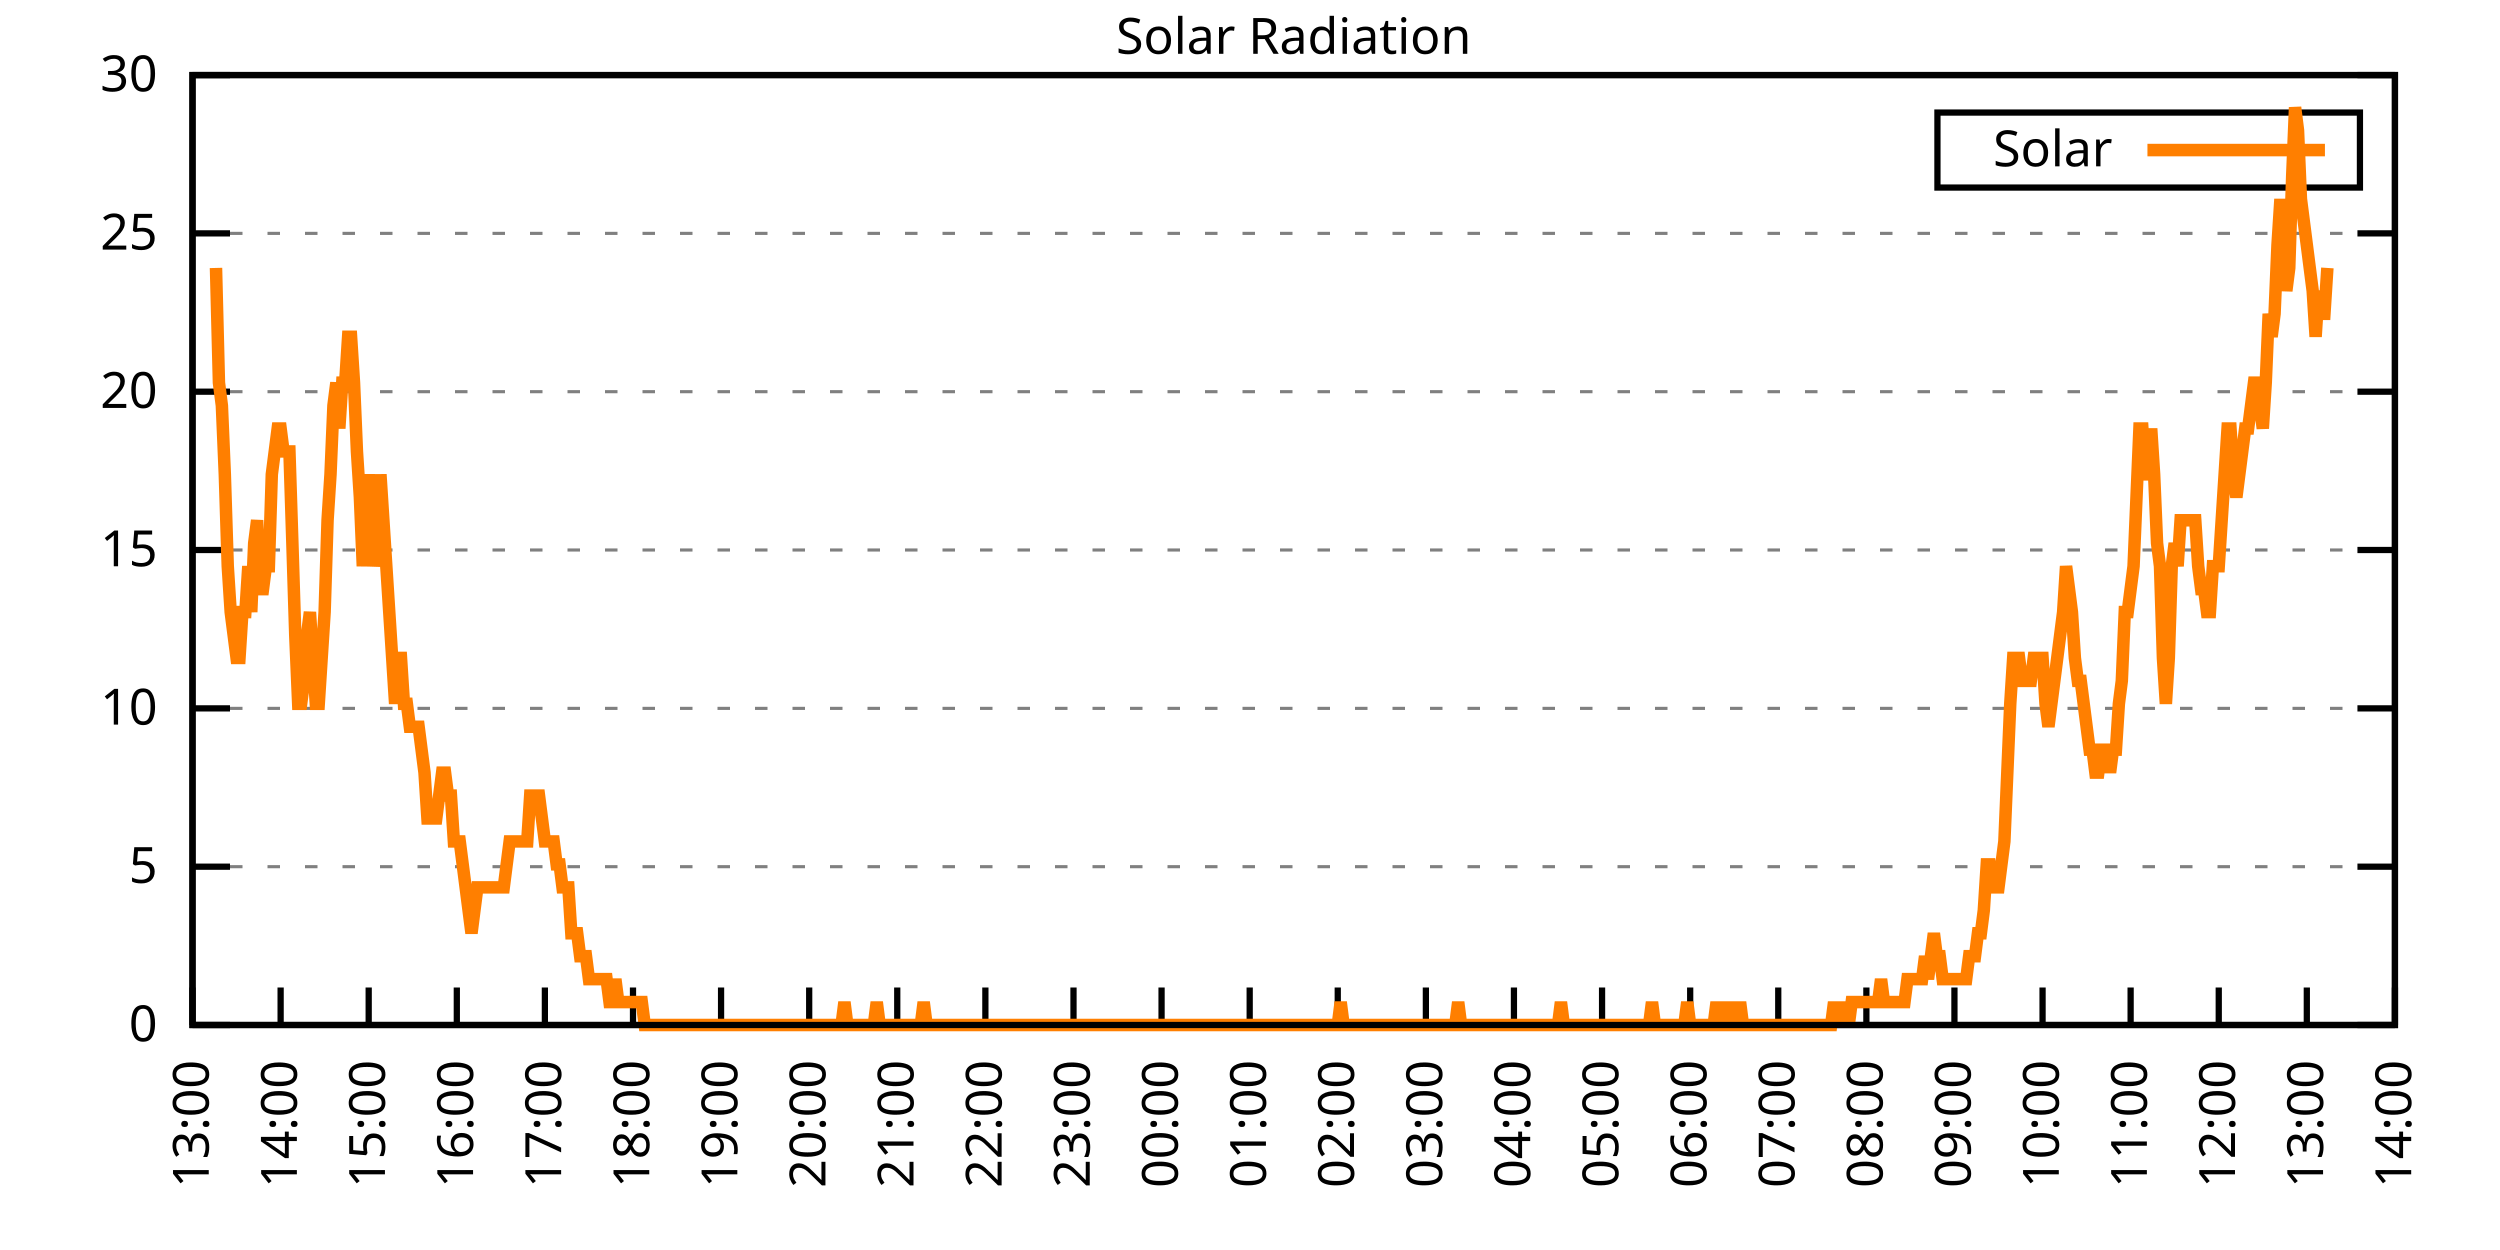
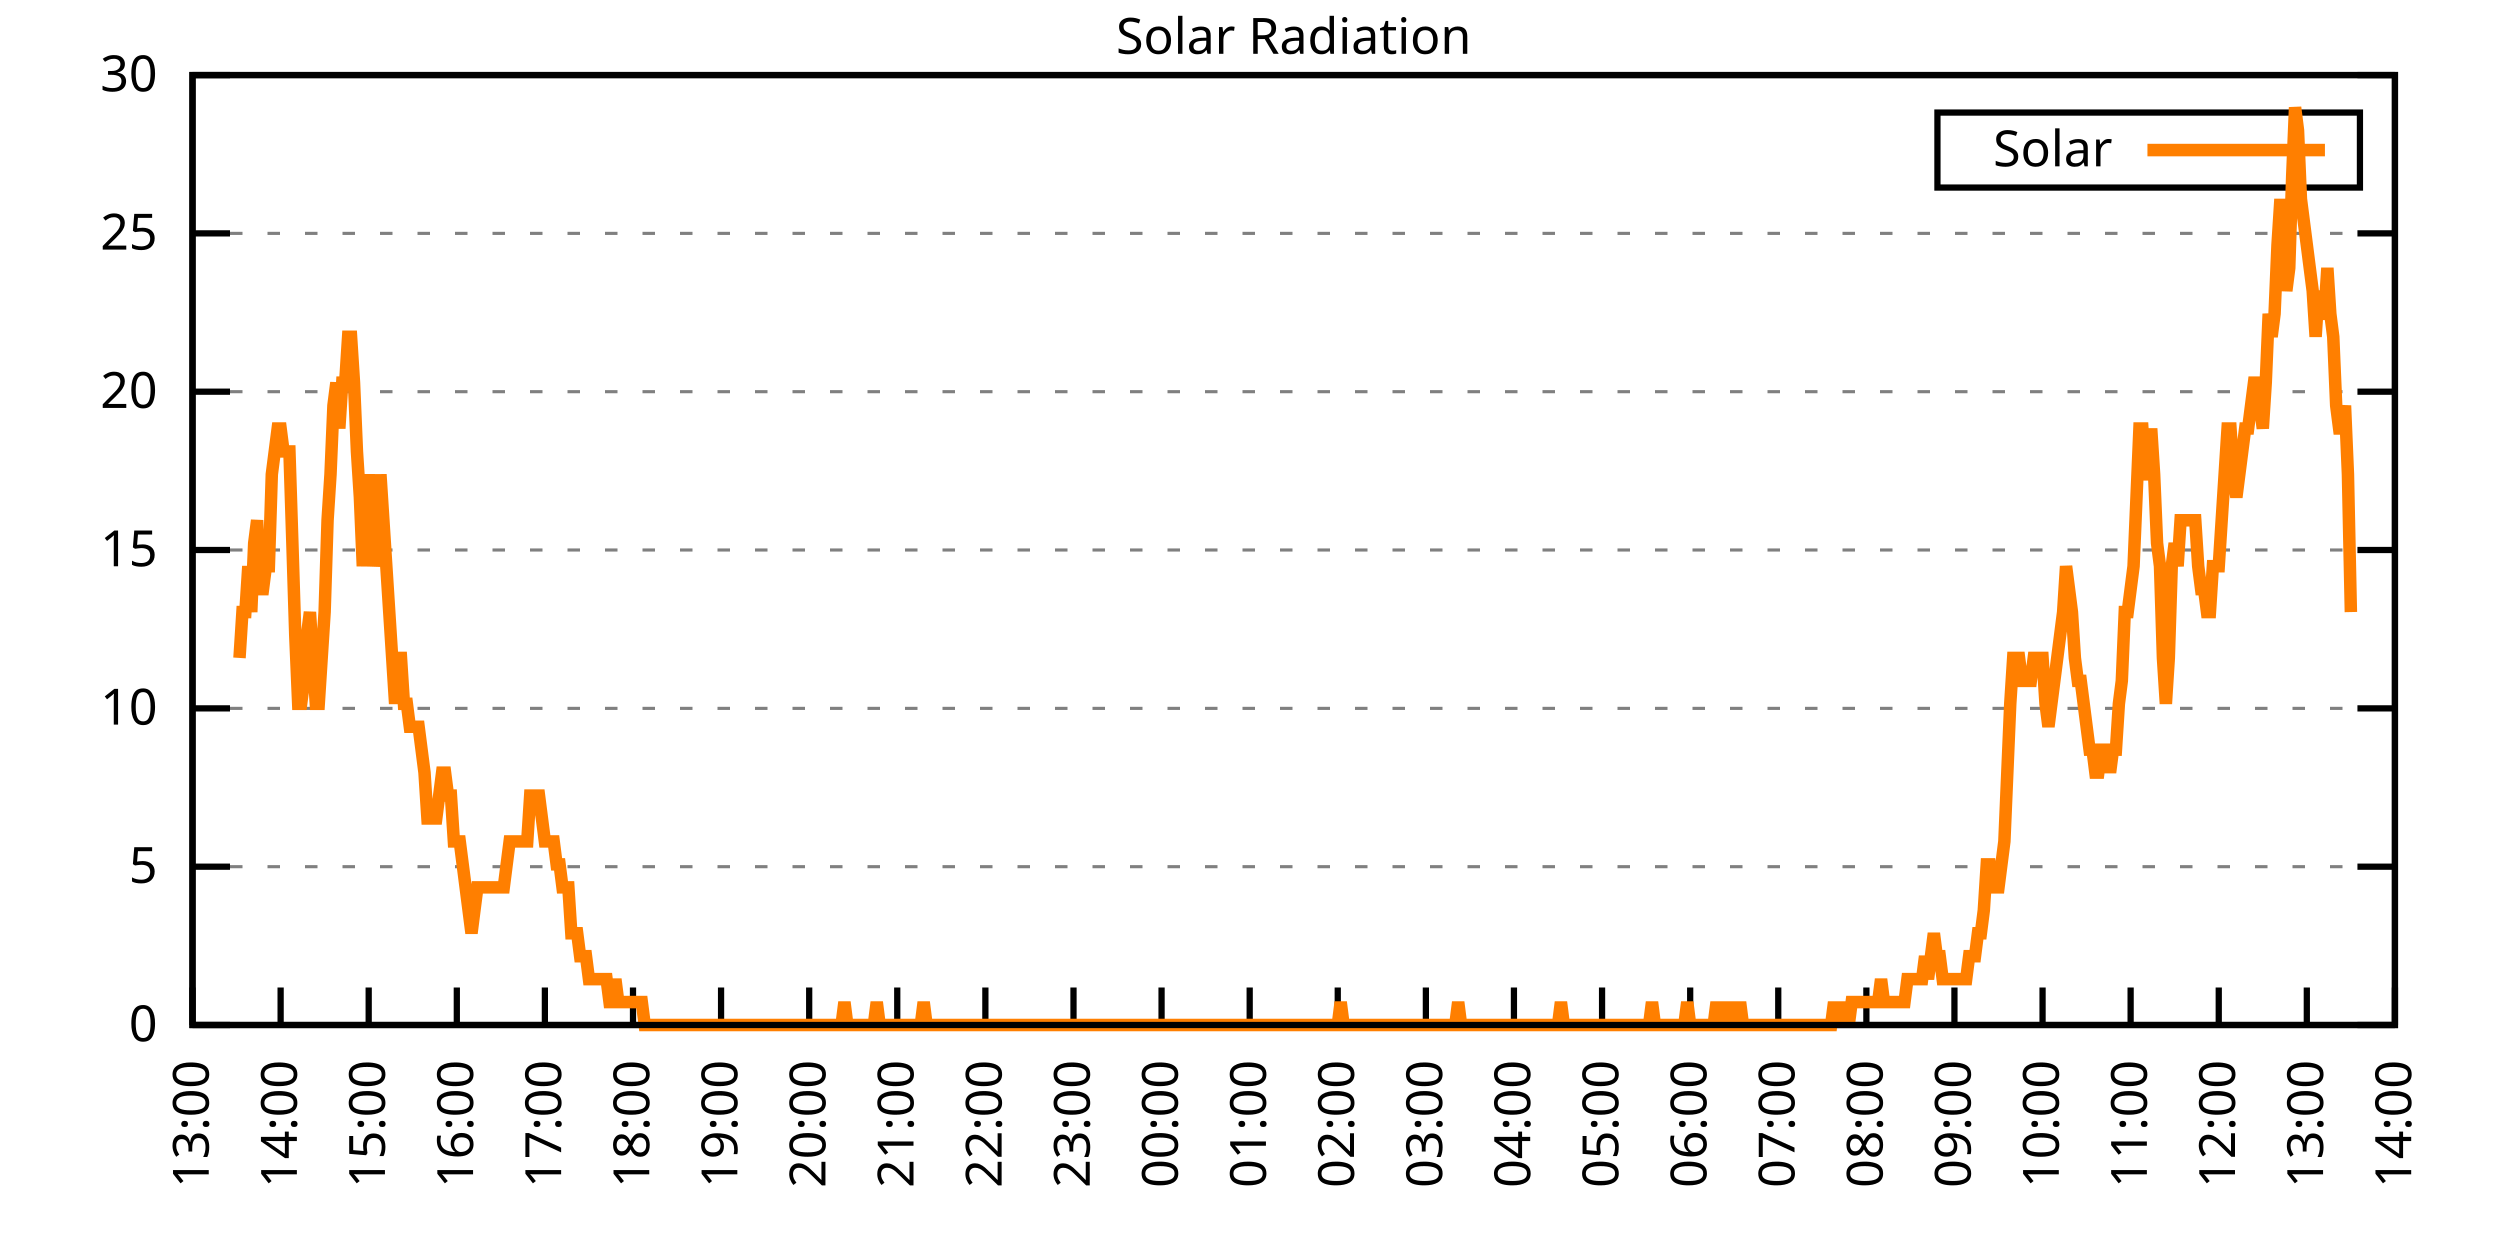
<svg xmlns="http://www.w3.org/2000/svg" xmlns:xlink="http://www.w3.org/1999/xlink" width="400" height="200" viewBox="0 0 400 200">
  <g id="gnuplot_canvas">
    <rect x="0" y="0" width="400" height="200" fill="none" />
    <defs>
      <circle id="gpDot" r="0.5" stroke-width="0.5" stroke="currentColor" />
      <path id="gpPt0" stroke-width="0.333" stroke="currentColor" d="M-1,0 h2 M0,-1 v2" />
      <path id="gpPt1" stroke-width="0.333" stroke="currentColor" d="M-1,-1 L1,1 M1,-1 L-1,1" />
      <path id="gpPt2" stroke-width="0.333" stroke="currentColor" d="M-1,0 L1,0 M0,-1 L0,1 M-1,-1 L1,1 M-1,1 L1,-1" />
      <rect id="gpPt3" stroke-width="0.333" stroke="currentColor" x="-1" y="-1" width="2" height="2" />
      <rect id="gpPt4" stroke-width="0.333" stroke="currentColor" fill="currentColor" x="-1" y="-1" width="2" height="2" />
      <circle id="gpPt5" stroke-width="0.333" stroke="currentColor" cx="0" cy="0" r="1" />
      <use xlink:href="#gpPt5" id="gpPt6" fill="currentColor" stroke="none" />
      <path id="gpPt7" stroke-width="0.333" stroke="currentColor" d="M0,-1.33 L-1.33,0.67 L1.33,0.67 z" />
      <use xlink:href="#gpPt7" id="gpPt8" fill="currentColor" stroke="none" />
      <use xlink:href="#gpPt7" id="gpPt9" stroke="currentColor" transform="rotate(180)" />
      <use xlink:href="#gpPt9" id="gpPt10" fill="currentColor" stroke="none" />
      <use xlink:href="#gpPt3" id="gpPt11" stroke="currentColor" transform="rotate(45)" />
      <use xlink:href="#gpPt11" id="gpPt12" fill="currentColor" stroke="none" />
      <path id="gpPt13" stroke-width="0.333" stroke="currentColor" d="M0,1.330 L1.265,0.411 L0.782,-1.067 L-0.782,-1.076 L-1.265,0.411 z" />
      <use xlink:href="#gpPt13" id="gpPt14" fill="currentColor" stroke="none" />
      <filter id="textbox" filterUnits="objectBoundingBox" x="0" y="0" height="1" width="1">
        <feFlood flood-color="white" flood-opacity="1" result="bgnd" />
        <feComposite in="SourceGraphic" in2="bgnd" operator="atop" />
      </filter>
      <filter id="greybox" filterUnits="objectBoundingBox" x="0" y="0" height="1" width="1">
        <feFlood flood-color="lightgrey" flood-opacity="1" result="grey" />
        <feComposite in="SourceGraphic" in2="grey" operator="atop" />
      </filter>
    </defs>
    <g fill="none" color="white" stroke="currentColor" stroke-width="1.00" stroke-linecap="butt" stroke-linejoin="miter">
</g>
    <g fill="none" color="black" stroke="currentColor" stroke-width="1.00" stroke-linecap="butt" stroke-linejoin="miter">
      <g stroke="none" shape-rendering="crispEdges">
        <polygon fill="rgb(255, 255, 255)" points="30.80,164.00 383.18,164.00 383.18,12.02 30.80,12.02 " />
      </g>
    </g>
    <g fill="none" color="black" stroke="currentColor" stroke-width="1.00" stroke-linecap="butt" stroke-linejoin="miter">
</g>
    <g fill="none" color="black" stroke="black" stroke-width="0.50" stroke-linecap="butt" stroke-linejoin="miter">
</g>
    <g fill="none" color="gray" stroke="currentColor" stroke-width="0.50" stroke-linecap="butt" stroke-linejoin="miter">
      <path stroke="gray" stroke-dasharray="2,4" class="gridline" d="M30.80,164.00 L383.19,164.00  " />
    </g>
    <g fill="none" color="gray" stroke="gray" stroke-width="1.00" stroke-linecap="butt" stroke-linejoin="miter">
</g>
    <g fill="none" color="black" stroke="currentColor" stroke-width="1.00" stroke-linecap="butt" stroke-linejoin="miter">
      <path stroke="black" d="M30.80,164.00 L36.80,164.00 M383.19,164.00 L377.19,164.00  " />
      <g transform="translate(25.20,166.60)" stroke="none" fill="black" font-family="Sans" font-size="8.00" text-anchor="end">
        <text>
          <tspan font-family="Sans"> 0</tspan>
        </text>
      </g>
    </g>
    <g fill="none" color="black" stroke="currentColor" stroke-width="1.00" stroke-linecap="butt" stroke-linejoin="miter">
</g>
    <g fill="none" color="black" stroke="black" stroke-width="0.50" stroke-linecap="butt" stroke-linejoin="miter">
</g>
    <g fill="none" color="gray" stroke="currentColor" stroke-width="0.50" stroke-linecap="butt" stroke-linejoin="miter">
      <path stroke="gray" stroke-dasharray="2,4" class="gridline" d="M30.80,138.67 L383.19,138.67  " />
    </g>
    <g fill="none" color="gray" stroke="gray" stroke-width="1.00" stroke-linecap="butt" stroke-linejoin="miter">
</g>
    <g fill="none" color="black" stroke="currentColor" stroke-width="1.00" stroke-linecap="butt" stroke-linejoin="miter">
      <path stroke="black" d="M30.80,138.67 L36.80,138.67 M383.19,138.67 L377.19,138.67  " />
      <g transform="translate(25.20,141.27)" stroke="none" fill="black" font-family="Sans" font-size="8.00" text-anchor="end">
        <text>
          <tspan font-family="Sans"> 5</tspan>
        </text>
      </g>
    </g>
    <g fill="none" color="black" stroke="currentColor" stroke-width="1.00" stroke-linecap="butt" stroke-linejoin="miter">
</g>
    <g fill="none" color="black" stroke="black" stroke-width="0.50" stroke-linecap="butt" stroke-linejoin="miter">
</g>
    <g fill="none" color="gray" stroke="currentColor" stroke-width="0.50" stroke-linecap="butt" stroke-linejoin="miter">
      <path stroke="gray" stroke-dasharray="2,4" class="gridline" d="M30.80,113.34 L383.19,113.34  " />
    </g>
    <g fill="none" color="gray" stroke="gray" stroke-width="1.00" stroke-linecap="butt" stroke-linejoin="miter">
</g>
    <g fill="none" color="black" stroke="currentColor" stroke-width="1.00" stroke-linecap="butt" stroke-linejoin="miter">
      <path stroke="black" d="M30.80,113.34 L36.80,113.34 M383.19,113.34 L377.19,113.34  " />
      <g transform="translate(25.20,115.94)" stroke="none" fill="black" font-family="Sans" font-size="8.00" text-anchor="end">
        <text>
          <tspan font-family="Sans"> 10</tspan>
        </text>
      </g>
    </g>
    <g fill="none" color="black" stroke="currentColor" stroke-width="1.00" stroke-linecap="butt" stroke-linejoin="miter">
</g>
    <g fill="none" color="black" stroke="black" stroke-width="0.50" stroke-linecap="butt" stroke-linejoin="miter">
</g>
    <g fill="none" color="gray" stroke="currentColor" stroke-width="0.50" stroke-linecap="butt" stroke-linejoin="miter">
      <path stroke="gray" stroke-dasharray="2,4" class="gridline" d="M30.80,88.00 L383.19,88.00  " />
    </g>
    <g fill="none" color="gray" stroke="gray" stroke-width="1.00" stroke-linecap="butt" stroke-linejoin="miter">
</g>
    <g fill="none" color="black" stroke="currentColor" stroke-width="1.00" stroke-linecap="butt" stroke-linejoin="miter">
      <path stroke="black" d="M30.80,88.00 L36.80,88.00 M383.19,88.00 L377.19,88.00  " />
      <g transform="translate(25.20,90.60)" stroke="none" fill="black" font-family="Sans" font-size="8.00" text-anchor="end">
        <text>
          <tspan font-family="Sans"> 15</tspan>
        </text>
      </g>
    </g>
    <g fill="none" color="black" stroke="currentColor" stroke-width="1.00" stroke-linecap="butt" stroke-linejoin="miter">
</g>
    <g fill="none" color="black" stroke="black" stroke-width="0.50" stroke-linecap="butt" stroke-linejoin="miter">
</g>
    <g fill="none" color="gray" stroke="currentColor" stroke-width="0.50" stroke-linecap="butt" stroke-linejoin="miter">
      <path stroke="gray" stroke-dasharray="2,4" class="gridline" d="M30.80,62.67 L383.19,62.67  " />
    </g>
    <g fill="none" color="gray" stroke="gray" stroke-width="1.00" stroke-linecap="butt" stroke-linejoin="miter">
</g>
    <g fill="none" color="black" stroke="currentColor" stroke-width="1.00" stroke-linecap="butt" stroke-linejoin="miter">
      <path stroke="black" d="M30.80,62.67 L36.80,62.67 M383.19,62.67 L377.19,62.67  " />
      <g transform="translate(25.20,65.27)" stroke="none" fill="black" font-family="Sans" font-size="8.00" text-anchor="end">
        <text>
          <tspan font-family="Sans"> 20</tspan>
        </text>
      </g>
    </g>
    <g fill="none" color="black" stroke="currentColor" stroke-width="1.00" stroke-linecap="butt" stroke-linejoin="miter">
</g>
    <g fill="none" color="black" stroke="black" stroke-width="0.50" stroke-linecap="butt" stroke-linejoin="miter">
</g>
    <g fill="none" color="gray" stroke="currentColor" stroke-width="0.50" stroke-linecap="butt" stroke-linejoin="miter">
      <path stroke="gray" stroke-dasharray="2,4" class="gridline" d="M30.80,37.34 L383.19,37.34  " />
    </g>
    <g fill="none" color="gray" stroke="gray" stroke-width="1.00" stroke-linecap="butt" stroke-linejoin="miter">
</g>
    <g fill="none" color="black" stroke="currentColor" stroke-width="1.00" stroke-linecap="butt" stroke-linejoin="miter">
      <path stroke="black" d="M30.80,37.34 L36.80,37.34 M383.19,37.34 L377.19,37.34  " />
      <g transform="translate(25.20,39.94)" stroke="none" fill="black" font-family="Sans" font-size="8.00" text-anchor="end">
        <text>
          <tspan font-family="Sans"> 25</tspan>
        </text>
      </g>
    </g>
    <g fill="none" color="black" stroke="currentColor" stroke-width="1.00" stroke-linecap="butt" stroke-linejoin="miter">
</g>
    <g fill="none" color="black" stroke="black" stroke-width="0.50" stroke-linecap="butt" stroke-linejoin="miter">
</g>
    <g fill="none" color="gray" stroke="currentColor" stroke-width="0.50" stroke-linecap="butt" stroke-linejoin="miter">
      <path stroke="gray" stroke-dasharray="2,4" class="gridline" d="M30.80,12.01 L383.19,12.01  " />
    </g>
    <g fill="none" color="gray" stroke="gray" stroke-width="1.00" stroke-linecap="butt" stroke-linejoin="miter">
</g>
    <g fill="none" color="black" stroke="currentColor" stroke-width="1.00" stroke-linecap="butt" stroke-linejoin="miter">
      <path stroke="black" d="M30.80,12.01 L36.80,12.01 M383.19,12.01 L377.19,12.01  " />
      <g transform="translate(25.20,14.61)" stroke="none" fill="black" font-family="Sans" font-size="8.00" text-anchor="end">
        <text>
          <tspan font-family="Sans"> 30</tspan>
        </text>
      </g>
    </g>
    <g fill="none" color="black" stroke="currentColor" stroke-width="1.00" stroke-linecap="butt" stroke-linejoin="miter">
      <path stroke="black" d="M30.80,164.00 L30.80,158.00  " />
      <g transform="translate(33.40,169.60) rotate(270.00)" stroke="none" fill="black" font-family="Sans" font-size="8.00" text-anchor="end">
        <text>
          <tspan font-family="Sans">13:00</tspan>
        </text>
      </g>
    </g>
    <g fill="none" color="black" stroke="currentColor" stroke-width="1.00" stroke-linecap="butt" stroke-linejoin="miter">
      <path stroke="black" d="M44.90,164.00 L44.90,158.00  " />
      <g transform="translate(47.50,169.60) rotate(270.00)" stroke="none" fill="black" font-family="Sans" font-size="8.00" text-anchor="end">
        <text>
          <tspan font-family="Sans">14:00</tspan>
        </text>
      </g>
    </g>
    <g fill="none" color="black" stroke="currentColor" stroke-width="1.00" stroke-linecap="butt" stroke-linejoin="miter">
      <path stroke="black" d="M58.99,164.00 L58.99,158.00  " />
      <g transform="translate(61.59,169.60) rotate(270.00)" stroke="none" fill="black" font-family="Sans" font-size="8.00" text-anchor="end">
        <text>
          <tspan font-family="Sans">15:00</tspan>
        </text>
      </g>
    </g>
    <g fill="none" color="black" stroke="currentColor" stroke-width="1.00" stroke-linecap="butt" stroke-linejoin="miter">
      <path stroke="black" d="M73.09,164.00 L73.09,158.00  " />
      <g transform="translate(75.69,169.60) rotate(270.00)" stroke="none" fill="black" font-family="Sans" font-size="8.00" text-anchor="end">
        <text>
          <tspan font-family="Sans">16:00</tspan>
        </text>
      </g>
    </g>
    <g fill="none" color="black" stroke="currentColor" stroke-width="1.00" stroke-linecap="butt" stroke-linejoin="miter">
      <path stroke="black" d="M87.18,164.00 L87.18,158.00  " />
      <g transform="translate(89.78,169.60) rotate(270.00)" stroke="none" fill="black" font-family="Sans" font-size="8.00" text-anchor="end">
        <text>
          <tspan font-family="Sans">17:00</tspan>
        </text>
      </g>
    </g>
    <g fill="none" color="black" stroke="currentColor" stroke-width="1.00" stroke-linecap="butt" stroke-linejoin="miter">
      <path stroke="black" d="M101.28,164.00 L101.28,158.00  " />
      <g transform="translate(103.88,169.60) rotate(270.00)" stroke="none" fill="black" font-family="Sans" font-size="8.00" text-anchor="end">
        <text>
          <tspan font-family="Sans">18:00</tspan>
        </text>
      </g>
    </g>
    <g fill="none" color="black" stroke="currentColor" stroke-width="1.00" stroke-linecap="butt" stroke-linejoin="miter">
      <path stroke="black" d="M115.37,164.00 L115.37,158.00  " />
      <g transform="translate(117.97,169.60) rotate(270.00)" stroke="none" fill="black" font-family="Sans" font-size="8.00" text-anchor="end">
        <text>
          <tspan font-family="Sans">19:00</tspan>
        </text>
      </g>
    </g>
    <g fill="none" color="black" stroke="currentColor" stroke-width="1.00" stroke-linecap="butt" stroke-linejoin="miter">
      <path stroke="black" d="M129.47,164.00 L129.47,158.00  " />
      <g transform="translate(132.07,169.60) rotate(270.00)" stroke="none" fill="black" font-family="Sans" font-size="8.00" text-anchor="end">
        <text>
          <tspan font-family="Sans">20:00</tspan>
        </text>
      </g>
    </g>
    <g fill="none" color="black" stroke="currentColor" stroke-width="1.00" stroke-linecap="butt" stroke-linejoin="miter">
      <path stroke="black" d="M143.56,164.00 L143.56,158.00  " />
      <g transform="translate(146.16,169.60) rotate(270.00)" stroke="none" fill="black" font-family="Sans" font-size="8.00" text-anchor="end">
        <text>
          <tspan font-family="Sans">21:00</tspan>
        </text>
      </g>
    </g>
    <g fill="none" color="black" stroke="currentColor" stroke-width="1.00" stroke-linecap="butt" stroke-linejoin="miter">
      <path stroke="black" d="M157.66,164.00 L157.66,158.00  " />
      <g transform="translate(160.26,169.60) rotate(270.00)" stroke="none" fill="black" font-family="Sans" font-size="8.00" text-anchor="end">
        <text>
          <tspan font-family="Sans">22:00</tspan>
        </text>
      </g>
    </g>
    <g fill="none" color="black" stroke="currentColor" stroke-width="1.00" stroke-linecap="butt" stroke-linejoin="miter">
      <path stroke="black" d="M171.76,164.00 L171.76,158.00  " />
      <g transform="translate(174.36,169.60) rotate(270.00)" stroke="none" fill="black" font-family="Sans" font-size="8.00" text-anchor="end">
        <text>
          <tspan font-family="Sans">23:00</tspan>
        </text>
      </g>
    </g>
    <g fill="none" color="black" stroke="currentColor" stroke-width="1.00" stroke-linecap="butt" stroke-linejoin="miter">
      <path stroke="black" d="M185.85,164.00 L185.85,158.00  " />
      <g transform="translate(188.45,169.60) rotate(270.00)" stroke="none" fill="black" font-family="Sans" font-size="8.00" text-anchor="end">
        <text>
          <tspan font-family="Sans">00:00</tspan>
        </text>
      </g>
    </g>
    <g fill="none" color="black" stroke="currentColor" stroke-width="1.00" stroke-linecap="butt" stroke-linejoin="miter">
      <path stroke="black" d="M199.95,164.00 L199.95,158.00  " />
      <g transform="translate(202.55,169.60) rotate(270.00)" stroke="none" fill="black" font-family="Sans" font-size="8.00" text-anchor="end">
        <text>
          <tspan font-family="Sans">01:00</tspan>
        </text>
      </g>
    </g>
    <g fill="none" color="black" stroke="currentColor" stroke-width="1.00" stroke-linecap="butt" stroke-linejoin="miter">
      <path stroke="black" d="M214.04,164.00 L214.04,158.00  " />
      <g transform="translate(216.64,169.60) rotate(270.00)" stroke="none" fill="black" font-family="Sans" font-size="8.00" text-anchor="end">
        <text>
          <tspan font-family="Sans">02:00</tspan>
        </text>
      </g>
    </g>
    <g fill="none" color="black" stroke="currentColor" stroke-width="1.00" stroke-linecap="butt" stroke-linejoin="miter">
      <path stroke="black" d="M228.14,164.00 L228.14,158.00  " />
      <g transform="translate(230.74,169.60) rotate(270.00)" stroke="none" fill="black" font-family="Sans" font-size="8.00" text-anchor="end">
        <text>
          <tspan font-family="Sans">03:00</tspan>
        </text>
      </g>
    </g>
    <g fill="none" color="black" stroke="currentColor" stroke-width="1.00" stroke-linecap="butt" stroke-linejoin="miter">
      <path stroke="black" d="M242.23,164.00 L242.23,158.00  " />
      <g transform="translate(244.83,169.60) rotate(270.00)" stroke="none" fill="black" font-family="Sans" font-size="8.00" text-anchor="end">
        <text>
          <tspan font-family="Sans">04:00</tspan>
        </text>
      </g>
    </g>
    <g fill="none" color="black" stroke="currentColor" stroke-width="1.00" stroke-linecap="butt" stroke-linejoin="miter">
      <path stroke="black" d="M256.33,164.00 L256.33,158.00  " />
      <g transform="translate(258.93,169.60) rotate(270.00)" stroke="none" fill="black" font-family="Sans" font-size="8.00" text-anchor="end">
        <text>
          <tspan font-family="Sans">05:00</tspan>
        </text>
      </g>
    </g>
    <g fill="none" color="black" stroke="currentColor" stroke-width="1.00" stroke-linecap="butt" stroke-linejoin="miter">
      <path stroke="black" d="M270.43,164.00 L270.43,158.00  " />
      <g transform="translate(273.03,169.60) rotate(270.00)" stroke="none" fill="black" font-family="Sans" font-size="8.00" text-anchor="end">
        <text>
          <tspan font-family="Sans">06:00</tspan>
        </text>
      </g>
    </g>
    <g fill="none" color="black" stroke="currentColor" stroke-width="1.00" stroke-linecap="butt" stroke-linejoin="miter">
      <path stroke="black" d="M284.52,164.00 L284.52,158.00  " />
      <g transform="translate(287.12,169.60) rotate(270.00)" stroke="none" fill="black" font-family="Sans" font-size="8.00" text-anchor="end">
        <text>
          <tspan font-family="Sans">07:00</tspan>
        </text>
      </g>
    </g>
    <g fill="none" color="black" stroke="currentColor" stroke-width="1.00" stroke-linecap="butt" stroke-linejoin="miter">
      <path stroke="black" d="M298.62,164.00 L298.62,158.00  " />
      <g transform="translate(301.22,169.60) rotate(270.00)" stroke="none" fill="black" font-family="Sans" font-size="8.00" text-anchor="end">
        <text>
          <tspan font-family="Sans">08:00</tspan>
        </text>
      </g>
    </g>
    <g fill="none" color="black" stroke="currentColor" stroke-width="1.00" stroke-linecap="butt" stroke-linejoin="miter">
      <path stroke="black" d="M312.71,164.00 L312.71,158.00  " />
      <g transform="translate(315.31,169.60) rotate(270.00)" stroke="none" fill="black" font-family="Sans" font-size="8.00" text-anchor="end">
        <text>
          <tspan font-family="Sans">09:00</tspan>
        </text>
      </g>
    </g>
    <g fill="none" color="black" stroke="currentColor" stroke-width="1.00" stroke-linecap="butt" stroke-linejoin="miter">
      <path stroke="black" d="M326.81,164.00 L326.81,158.00  " />
      <g transform="translate(329.41,169.60) rotate(270.00)" stroke="none" fill="black" font-family="Sans" font-size="8.00" text-anchor="end">
        <text>
          <tspan font-family="Sans">10:00</tspan>
        </text>
      </g>
    </g>
    <g fill="none" color="black" stroke="currentColor" stroke-width="1.00" stroke-linecap="butt" stroke-linejoin="miter">
      <path stroke="black" d="M340.90,164.00 L340.90,158.00  " />
      <g transform="translate(343.50,169.60) rotate(270.00)" stroke="none" fill="black" font-family="Sans" font-size="8.00" text-anchor="end">
        <text>
          <tspan font-family="Sans">11:00</tspan>
        </text>
      </g>
    </g>
    <g fill="none" color="black" stroke="currentColor" stroke-width="1.00" stroke-linecap="butt" stroke-linejoin="miter">
      <path stroke="black" d="M355.00,164.00 L355.00,158.00  " />
      <g transform="translate(357.60,169.60) rotate(270.00)" stroke="none" fill="black" font-family="Sans" font-size="8.00" text-anchor="end">
        <text>
          <tspan font-family="Sans">12:00</tspan>
        </text>
      </g>
    </g>
    <g fill="none" color="black" stroke="currentColor" stroke-width="1.00" stroke-linecap="butt" stroke-linejoin="miter">
      <path stroke="black" d="M369.09,164.00 L369.09,158.00  " />
      <g transform="translate(371.69,169.60) rotate(270.00)" stroke="none" fill="black" font-family="Sans" font-size="8.00" text-anchor="end">
        <text>
          <tspan font-family="Sans">13:00</tspan>
        </text>
      </g>
    </g>
    <g fill="none" color="black" stroke="currentColor" stroke-width="1.00" stroke-linecap="butt" stroke-linejoin="miter">
      <path stroke="black" d="M383.19,164.00 L383.19,158.00  " />
      <g transform="translate(385.79,169.60) rotate(270.00)" stroke="none" fill="black" font-family="Sans" font-size="8.00" text-anchor="end">
        <text>
          <tspan font-family="Sans">14:00</tspan>
        </text>
      </g>
    </g>
    <g fill="none" color="black" stroke="currentColor" stroke-width="1.00" stroke-linecap="butt" stroke-linejoin="miter">
</g>
    <g fill="none" color="black" stroke="currentColor" stroke-width="1.00" stroke-linecap="butt" stroke-linejoin="miter">
      <path stroke="black" d="M30.80,12.01 L30.80,164.00 L383.19,164.00 L383.19,12.01 L30.80,12.01 Z  " />
    </g>
    <g fill="none" color="black" stroke="currentColor" stroke-width="1.00" stroke-linecap="butt" stroke-linejoin="miter">
</g>
    <g fill="none" color="black" stroke="currentColor" stroke-width="1.00" stroke-linecap="butt" stroke-linejoin="miter">
      <path stroke="black" d="M309.99,30.01 L309.99,18.01 L377.59,18.01 L377.59,30.01 L309.99,30.01 Z  " />
    </g>
    <g id="Solar_Radiation_plot_1">
      <g fill="none" color="white" stroke="black" stroke-width="2.00" stroke-linecap="butt" stroke-linejoin="miter">
</g>
      <g fill="none" color="black" stroke="currentColor" stroke-width="2.00" stroke-linecap="butt" stroke-linejoin="miter">
        <g transform="translate(337.99,26.61)" stroke="none" fill="black" font-family="Sans" font-size="8.00" text-anchor="end">
          <text>
            <tspan font-family="Sans">Solar</tspan>
          </text>
        </g>
      </g>
      <g fill="none" color="black" stroke="currentColor" stroke-width="2.00" stroke-linecap="butt" stroke-linejoin="miter">
-         <path stroke="rgb(255, 127,   0)" d="M343.59,24.01 L371.99,24.01 M34.56,42.87 L35.03,61.22 L35.50,64.89 L35.97,75.90 L36.44,90.59 L36.91,97.93   L37.38,101.60 L37.85,105.27 L38.32,105.27 L38.79,97.93 L39.26,97.93 L39.73,90.59 L40.20,97.93 L40.67,86.91   L41.14,83.24 L41.61,94.26 L42.08,94.26 L42.55,90.59 L43.02,90.59 L43.49,75.90 L43.96,72.23 L44.43,68.56   L44.90,68.56 L45.37,72.23 L45.84,72.23 L46.31,72.23 L46.78,86.91 L47.24,101.60 L47.71,112.61 L48.18,112.61   L48.65,108.94 L49.12,101.60 L49.59,97.93 L50.06,105.27 L50.53,112.61 L51.00,112.61 L51.47,105.27 L51.94,97.93   L52.41,83.24 L52.88,75.90 L53.35,64.89 L53.82,61.22 L54.29,68.56 L54.76,61.22 L55.23,61.22 L55.70,53.88   L56.17,53.88 L56.64,61.22 L57.11,72.23 L57.58,79.57 L58.05,90.59 L58.52,83.24 L58.99,75.90 L59.46,83.24   L59.93,90.59 L60.40,86.91 L60.87,75.90 L61.34,83.24 L61.81,90.59 L62.28,97.93 L62.75,105.27 L63.22,112.61   L63.69,105.27 L64.16,105.27 L64.63,112.61 L65.10,112.61 L65.57,116.28 L66.04,116.28 L66.51,116.28 L66.98,116.28   L67.45,119.95 L67.92,123.62 L68.39,130.96 L68.86,130.96 L69.33,130.96 L69.80,130.96 L70.27,127.29 L70.74,123.62   L71.21,123.62 L71.68,127.29 L72.15,127.29 L72.62,134.63 L73.09,134.63 L73.56,134.63 L74.03,138.30 L74.50,141.98   L74.97,145.65 L75.44,149.32 L75.91,145.65 L76.38,141.98 L76.85,141.98 L77.32,141.98 L77.79,141.98 L78.26,141.98   L78.73,141.98 L79.19,141.98 L79.66,141.98 L80.13,141.98 L80.60,141.98 L81.07,138.30 L81.54,134.63 L82.01,134.63   L82.48,134.63 L82.95,134.63 L83.42,134.63 L83.89,134.63 L84.36,134.63 L84.83,127.29 L85.30,127.29 L85.77,127.29   L86.24,127.29 L86.71,130.96 L87.18,134.63 L87.65,134.63 L88.12,134.63 L88.59,134.63 L89.06,138.30 L89.53,138.30   L90.00,141.98 L90.47,141.98 L90.94,141.98 L91.41,149.32 L91.88,149.32 L92.35,149.32 L92.82,152.99 L93.29,152.99   L93.76,152.99 L94.23,156.66 L94.70,156.66 L95.17,156.66 L95.64,156.66 L96.11,156.66 L96.58,156.66 L97.05,156.66   L97.52,160.33 L97.99,160.33 L98.46,156.66 L98.93,160.33 L99.40,160.33 L99.87,160.33 L100.34,160.33 L100.81,160.33   L101.28,160.33 L101.75,160.33 L102.22,160.33 L102.69,160.33 L103.16,164.00 L103.63,164.00 L104.10,164.00 L104.57,164.00   L105.04,164.00 L105.51,164.00 L105.98,164.00 L106.45,164.00 L106.92,164.00 L107.39,164.00 L107.86,164.00 L108.33,164.00   L108.80,164.00 L109.27,164.00 L109.74,164.00 L110.21,164.00 L110.68,164.00 L111.14,164.00 L111.61,164.00 L112.08,164.00   L112.55,164.00 L113.02,164.00 L113.49,164.00 L113.96,164.00 L114.43,164.00 L114.90,164.00 L115.37,164.00 L115.84,164.00   L116.31,164.00 L116.78,164.00 L117.25,164.00 L117.72,164.00 L118.19,164.00 L118.66,164.00 L119.13,164.00 L119.60,164.00   L120.07,164.00 L120.54,164.00 L121.01,164.00 L121.48,164.00 L121.95,164.00 L122.42,164.00 L122.89,164.00 L123.36,164.00   L123.83,164.00 L124.30,164.00 L124.77,164.00 L125.24,164.00 L125.71,164.00 L126.18,164.00 L126.65,164.00 L127.12,164.00   L127.59,164.00 L128.06,164.00 L128.53,164.00 L129.00,164.00 L129.47,164.00 L129.94,164.00 L130.41,164.00 L130.88,164.00   L131.35,164.00 L131.82,164.00 L132.29,164.00 L132.76,164.00 L133.23,164.00 L133.70,164.00 L134.17,164.00 L134.64,164.00   L135.11,160.33 L135.58,164.00 L136.05,164.00 L136.52,164.00 L136.99,164.00 L137.46,164.00 L137.93,164.00 L138.40,164.00   L138.87,164.00 L139.34,164.00 L139.81,164.00 L140.28,160.33 L140.75,164.00 L141.22,164.00 L141.69,164.00 L142.16,164.00   L142.63,164.00 L143.09,164.00 L143.56,164.00 L144.03,164.00 L144.50,164.00 L144.97,164.00 L145.44,164.00 L145.91,164.00   L146.38,164.00 L146.85,164.00 L147.32,164.00 L147.79,160.33 L148.26,164.00 L148.73,164.00 L149.20,164.00 L149.67,164.00   L150.14,164.00 L150.61,164.00 L151.08,164.00 L151.55,164.00 L152.02,164.00 L152.49,164.00 L152.96,164.00 L153.43,164.00   L153.90,164.00 L154.37,164.00 L154.84,164.00 L155.31,164.00 L155.78,164.00 L156.25,164.00 L156.72,164.00 L157.19,164.00   L157.66,164.00 L158.13,164.00 L158.60,164.00 L159.07,164.00 L159.54,164.00 L160.01,164.00 L160.48,164.00 L160.95,164.00   L161.42,164.00 L161.89,164.00 L162.36,164.00 L162.83,164.00 L163.30,164.00 L163.77,164.00 L164.24,164.00 L164.71,164.00   L165.18,164.00 L165.65,164.00 L166.12,164.00 L166.59,164.00 L167.06,164.00 L167.53,164.00 L168.00,164.00 L168.47,164.00   L168.94,164.00 L169.41,164.00 L169.88,164.00 L170.35,164.00 L170.82,164.00 L171.29,164.00 L171.76,164.00 L172.23,164.00   L172.70,164.00 L173.17,164.00 L173.64,164.00 L174.11,164.00 L174.58,164.00 L175.04,164.00 L175.51,164.00 L175.98,164.00   L176.45,164.00 L176.92,164.00 L177.39,164.00 L177.86,164.00 L178.33,164.00 L178.80,164.00 L179.27,164.00 L179.74,164.00   L180.21,164.00 L180.68,164.00 L181.15,164.00 L181.62,164.00 L182.09,164.00 L182.56,164.00 L183.03,164.00 L183.50,164.00   L183.97,164.00 L184.44,164.00 L184.91,164.00 L185.38,164.00 L185.85,164.00 L186.32,164.00 L186.79,164.00 L187.26,164.00   L187.73,164.00 L188.20,164.00 L188.67,164.00 L189.14,164.00 L189.61,164.00 L190.08,164.00 L190.55,164.00 L191.02,164.00   L191.49,164.00 L191.96,164.00 L192.43,164.00 L192.90,164.00 L193.37,164.00 L193.84,164.00 L194.31,164.00 L194.78,164.00   L195.25,164.00 L195.72,164.00 L196.19,164.00 L196.66,164.00 L197.13,164.00 L197.60,164.00 L198.07,164.00 L198.54,164.00   L199.01,164.00 L199.48,164.00 L199.95,164.00 L200.42,164.00 L200.89,164.00 L201.36,164.00 L201.83,164.00 L202.30,164.00   L202.77,164.00 L203.24,164.00 L203.71,164.00 L204.18,164.00 L204.65,164.00 L205.12,164.00 L205.59,164.00 L206.06,164.00   L206.53,164.00 L207.00,164.00 L207.46,164.00 L207.93,164.00 L208.40,164.00 L208.87,164.00 L209.34,164.00 L209.81,164.00   L210.28,164.00 L210.75,164.00 L211.22,164.00 L211.69,164.00 L212.16,164.00 L212.63,164.00 L213.10,164.00 L213.57,164.00   L214.04,164.00 L214.51,160.33 L214.98,164.00 L215.45,164.00 L215.92,164.00 L216.39,164.00 L216.86,164.00 L217.33,164.00   L217.80,164.00 L218.27,164.00 L218.74,164.00 L219.21,164.00 L219.68,164.00 L220.15,164.00 L220.62,164.00 L221.09,164.00   L221.56,164.00 L222.03,164.00 L222.50,164.00 L222.97,164.00 L223.44,164.00 L223.91,164.00 L224.38,164.00 L224.85,164.00   L225.32,164.00 L225.79,164.00 L226.26,164.00 L226.73,164.00 L227.20,164.00 L227.67,164.00 L228.14,164.00 L228.61,164.00   L229.08,164.00 L229.55,164.00 L230.02,164.00 L230.49,164.00 L230.96,164.00 L231.43,164.00 L231.90,164.00 L232.37,164.00   L232.84,164.00 L233.31,160.33 L233.78,164.00 L234.25,164.00 L234.72,164.00 L235.19,164.00 L235.66,164.00 L236.13,164.00   L236.60,164.00 L237.07,164.00 L237.54,164.00 L238.01,164.00 L238.48,164.00 L238.95,164.00 L239.41,164.00 L239.88,164.00   L240.35,164.00 L240.82,164.00 L241.29,164.00 L241.76,164.00 L242.23,164.00 L242.70,164.00 L243.17,164.00 L243.64,164.00   L244.11,164.00 L244.58,164.00 L245.05,164.00 L245.52,164.00 L245.99,164.00 L246.46,164.00 L246.93,164.00 L247.40,164.00   L247.87,164.00 L248.34,164.00 L248.81,164.00 L249.28,164.00 L249.75,160.33 L250.22,164.00 L250.69,164.00 L251.16,164.00   L251.63,164.00 L252.10,164.00 L252.57,164.00 L253.04,164.00 L253.51,164.00 L253.98,164.00 L254.45,164.00 L254.92,164.00   L255.39,164.00 L255.86,164.00 L256.33,164.00 L256.80,164.00 L257.27,164.00 L257.74,164.00 L258.21,164.00 L258.68,164.00   L259.15,164.00 L259.62,164.00 L260.09,164.00 L260.56,164.00 L261.03,164.00 L261.50,164.00 L261.97,164.00 L262.44,164.00   L262.91,164.00 L263.38,164.00 L263.85,164.00 L264.32,160.33 L264.79,164.00 L265.26,164.00 L265.73,164.00 L266.20,164.00   L266.67,164.00 L267.14,164.00 L267.61,164.00 L268.08,164.00 L268.55,164.00 L269.02,164.00 L269.49,164.00 L269.96,160.33   L270.43,164.00 L270.90,164.00 L271.36,164.00 L271.83,164.00 L272.30,164.00 L272.77,164.00 L273.24,164.00 L273.71,164.00   L274.18,164.00 L274.65,160.33 L275.12,164.00 L275.59,164.00 L276.06,164.00 L276.53,160.33 L277.00,164.00 L277.47,164.00   L277.94,164.00 L278.41,160.33 L278.88,164.00 L279.35,164.00 L279.82,164.00 L280.29,164.00 L280.76,164.00 L281.23,164.00   L281.70,164.00 L282.17,164.00 L282.64,164.00 L283.11,164.00 L283.58,164.00 L284.05,164.00 L284.52,164.00 L284.99,164.00   L285.46,164.00 L285.93,164.00 L286.40,164.00 L286.87,164.00 L287.34,164.00 L287.81,164.00 L288.28,164.00 L288.75,164.00   L289.22,164.00 L289.69,164.00 L290.16,164.00 L290.63,164.00 L291.10,164.00 L291.57,164.00 L292.04,164.00 L292.51,164.00   L292.98,164.00 L293.45,160.33 L293.92,164.00 L294.39,160.33 L294.86,164.00 L295.33,160.33 L295.80,164.00 L296.27,160.33   L296.74,160.33 L297.21,160.33 L297.68,160.33 L298.15,160.33 L298.62,160.33 L299.09,160.33 L299.56,160.33 L300.03,160.33   L300.50,160.33 L300.97,156.66 L301.44,160.33 L301.91,160.33 L302.38,160.33 L302.85,160.33 L303.31,160.33 L303.78,160.33   L304.25,160.33 L304.72,160.33 L305.19,156.66 L305.66,156.66 L306.13,156.66 L306.60,156.66 L307.07,156.66 L307.54,156.66   L308.01,152.99 L308.48,156.66 L308.95,152.99 L309.42,149.32 L309.89,152.99 L310.36,152.99 L310.83,156.66 L311.30,156.66   L311.77,156.66 L312.24,156.66 L312.71,156.66 L313.18,156.66 L313.65,156.66 L314.12,156.66 L314.59,156.66 L315.06,152.99   L315.53,152.99 L316.00,152.99 L316.47,149.32 L316.94,149.32 L317.41,145.65 L317.88,138.30 L318.35,138.30 L318.82,141.98   L319.29,141.98 L319.76,141.98 L320.23,138.30 L320.70,134.63 L321.17,123.62 L321.64,112.61 L322.11,105.27 L322.58,105.27   L323.05,105.27 L323.52,108.94 L323.99,108.94 L324.46,108.94 L324.93,108.94 L325.40,105.27 L325.87,105.27 L326.34,105.27   L326.81,105.27 L327.28,112.61 L327.75,116.28 L328.22,112.61 L328.69,108.94 L329.16,105.27 L329.63,101.60 L330.10,97.93   L330.57,90.59 L331.04,94.26 L331.51,97.93 L331.98,105.27 L332.45,108.94 L332.92,108.94 L333.39,112.61 L333.86,116.28   L334.33,119.95 L334.80,119.95 L335.26,123.62 L335.73,123.62 L336.20,119.95 L336.67,119.95 L337.14,119.95 L337.61,123.62   L338.08,119.95 L338.55,119.95 L339.02,112.61 L339.49,108.94 L339.96,97.93 L340.43,97.93 L340.90,94.26 L341.37,90.59   L341.84,79.57 L342.31,68.56 L342.78,68.56 L343.25,75.90 L343.72,75.90 L344.19,68.56 L344.66,75.90 L345.13,86.91   L345.60,90.59 L346.07,105.27 L346.54,112.61 L347.01,105.27 L347.48,90.59 L347.95,86.91 L348.42,90.59 L348.89,83.24   L349.36,83.24 L349.83,83.24 L350.30,83.24 L350.77,83.24 L351.24,83.24 L351.71,90.59 L352.18,94.26 L352.65,94.26   L353.12,97.93 L353.59,97.93 L354.06,90.59 L354.53,90.59 L355.00,90.59 L355.47,83.24 L355.94,75.90 L356.41,68.56   L356.88,68.56 L357.35,75.90 L357.82,79.57 L358.29,75.90 L358.76,72.23 L359.23,68.56 L359.70,68.56 L360.17,64.89   L360.64,61.22 L361.11,61.22 L361.58,64.89 L362.05,68.56 L362.52,61.22 L362.99,50.21 L363.46,53.88 L363.93,50.21   L364.40,39.19 L364.87,31.85 L365.34,39.19 L365.81,46.54 L366.28,42.87 L366.75,28.18 L367.21,17.17 L367.68,20.84   L368.15,31.85 L368.62,35.52 L369.09,39.19 L369.56,42.87 L370.03,46.54 L370.50,53.88 L370.97,46.54 L371.44,50.21   L371.91,50.21 L372.38,42.87  " />
+         <path stroke="rgb(255, 127,   0)" d="M343.59,24.01 L371.99,24.01 M38.32,105.27 L38.79,97.93 L39.26,97.93 L39.73,90.59 L40.20,97.93 L40.67,86.91   L41.14,83.24 L41.61,94.26 L42.08,94.26 L42.55,90.59 L43.02,90.59 L43.49,75.90 L43.96,72.23 L44.43,68.56   L44.90,68.56 L45.37,72.23 L45.84,72.23 L46.31,72.23 L46.78,86.91 L47.24,101.60 L47.71,112.61 L48.18,112.61   L48.65,108.94 L49.12,101.60 L49.59,97.93 L50.06,105.27 L50.53,112.61 L51.00,112.61 L51.47,105.27 L51.94,97.93   L52.41,83.24 L52.88,75.90 L53.35,64.89 L53.82,61.22 L54.29,68.56 L54.76,61.22 L55.23,61.22 L55.70,53.88   L56.17,53.88 L56.64,61.22 L57.11,72.23 L57.58,79.57 L58.05,90.59 L58.52,83.24 L58.99,75.90 L59.46,83.24   L59.93,90.59 L60.40,86.91 L60.87,75.90 L61.34,83.24 L61.81,90.59 L62.28,97.93 L62.75,105.27 L63.22,112.61   L63.69,105.27 L64.16,105.27 L64.63,112.61 L65.10,112.61 L65.57,116.28 L66.04,116.28 L66.51,116.28 L66.98,116.28   L67.45,119.95 L67.92,123.62 L68.39,130.96 L68.86,130.96 L69.33,130.96 L69.80,130.96 L70.27,127.29 L70.74,123.62   L71.21,123.62 L71.68,127.29 L72.15,127.29 L72.62,134.63 L73.09,134.63 L73.56,134.63 L74.03,138.30 L74.50,141.98   L74.97,145.65 L75.44,149.32 L75.91,145.65 L76.38,141.98 L76.85,141.98 L77.32,141.98 L77.79,141.98 L78.26,141.98   L78.73,141.98 L79.19,141.98 L79.66,141.98 L80.13,141.98 L80.60,141.98 L81.07,138.30 L81.54,134.63 L82.01,134.63   L82.48,134.63 L82.95,134.63 L83.42,134.63 L83.89,134.63 L84.36,134.63 L84.83,127.29 L85.30,127.29 L85.77,127.29   L86.24,127.29 L86.71,130.96 L87.18,134.63 L87.65,134.63 L88.12,134.63 L88.59,134.63 L89.06,138.30 L89.53,138.30   L90.00,141.98 L90.47,141.98 L90.94,141.98 L91.41,149.32 L91.88,149.32 L92.35,149.32 L92.82,152.99 L93.29,152.99   L93.76,152.99 L94.23,156.66 L94.70,156.66 L95.17,156.66 L95.64,156.66 L96.11,156.66 L96.58,156.66 L97.05,156.66   L97.52,160.33 L97.99,160.33 L98.46,156.66 L98.93,160.33 L99.40,160.33 L99.87,160.33 L100.34,160.33 L100.81,160.33   L101.28,160.33 L101.75,160.33 L102.22,160.33 L102.69,160.33 L103.16,164.00 L103.63,164.00 L104.10,164.00 L104.57,164.00   L105.04,164.00 L105.51,164.00 L105.98,164.00 L106.45,164.00 L106.92,164.00 L107.39,164.00 L107.86,164.00 L108.33,164.00   L108.80,164.00 L109.27,164.00 L109.74,164.00 L110.21,164.00 L110.68,164.00 L111.14,164.00 L111.61,164.00 L112.08,164.00   L112.55,164.00 L113.02,164.00 L113.49,164.00 L113.96,164.00 L114.43,164.00 L114.90,164.00 L115.37,164.00 L115.84,164.00   L116.31,164.00 L116.78,164.00 L117.25,164.00 L117.72,164.00 L118.19,164.00 L118.66,164.00 L119.13,164.00 L119.60,164.00   L120.07,164.00 L120.54,164.00 L121.01,164.00 L121.48,164.00 L121.95,164.00 L122.42,164.00 L122.89,164.00 L123.36,164.00   L123.83,164.00 L124.30,164.00 L124.77,164.00 L125.24,164.00 L125.71,164.00 L126.18,164.00 L126.65,164.00 L127.12,164.00   L127.59,164.00 L128.06,164.00 L128.53,164.00 L129.00,164.00 L129.47,164.00 L129.94,164.00 L130.41,164.00 L130.88,164.00   L131.35,164.00 L131.82,164.00 L132.29,164.00 L132.76,164.00 L133.23,164.00 L133.70,164.00 L134.17,164.00 L134.64,164.00   L135.11,160.33 L135.58,164.00 L136.05,164.00 L136.52,164.00 L136.99,164.00 L137.46,164.00 L137.93,164.00 L138.40,164.00   L138.87,164.00 L139.34,164.00 L139.81,164.00 L140.28,160.33 L140.75,164.00 L141.22,164.00 L141.69,164.00 L142.16,164.00   L142.63,164.00 L143.09,164.00 L143.56,164.00 L144.03,164.00 L144.50,164.00 L144.97,164.00 L145.44,164.00 L145.91,164.00   L146.38,164.00 L146.85,164.00 L147.32,164.00 L147.79,160.33 L148.26,164.00 L148.73,164.00 L149.20,164.00 L149.67,164.00   L150.14,164.00 L150.61,164.00 L151.08,164.00 L151.55,164.00 L152.02,164.00 L152.49,164.00 L152.96,164.00 L153.43,164.00   L153.90,164.00 L154.37,164.00 L154.84,164.00 L155.31,164.00 L155.78,164.00 L156.25,164.00 L156.72,164.00 L157.19,164.00   L157.66,164.00 L158.13,164.00 L158.60,164.00 L159.07,164.00 L159.54,164.00 L160.01,164.00 L160.48,164.00 L160.95,164.00   L161.42,164.00 L161.89,164.00 L162.36,164.00 L162.83,164.00 L163.30,164.00 L163.77,164.00 L164.24,164.00 L164.71,164.00   L165.18,164.00 L165.65,164.00 L166.12,164.00 L166.59,164.00 L167.06,164.00 L167.53,164.00 L168.00,164.00 L168.47,164.00   L168.94,164.00 L169.41,164.00 L169.88,164.00 L170.35,164.00 L170.82,164.00 L171.29,164.00 L171.76,164.00 L172.23,164.00   L172.70,164.00 L173.17,164.00 L173.64,164.00 L174.11,164.00 L174.58,164.00 L175.04,164.00 L175.51,164.00 L175.98,164.00   L176.45,164.00 L176.92,164.00 L177.39,164.00 L177.86,164.00 L178.33,164.00 L178.80,164.00 L179.27,164.00 L179.74,164.00   L180.21,164.00 L180.68,164.00 L181.15,164.00 L181.62,164.00 L182.09,164.00 L182.56,164.00 L183.03,164.00 L183.50,164.00   L183.97,164.00 L184.44,164.00 L184.91,164.00 L185.38,164.00 L185.85,164.00 L186.32,164.00 L186.79,164.00 L187.26,164.00   L187.73,164.00 L188.20,164.00 L188.67,164.00 L189.14,164.00 L189.61,164.00 L190.08,164.00 L190.55,164.00 L191.02,164.00   L191.49,164.00 L191.96,164.00 L192.43,164.00 L192.90,164.00 L193.37,164.00 L193.84,164.00 L194.31,164.00 L194.78,164.00   L195.25,164.00 L195.72,164.00 L196.19,164.00 L196.66,164.00 L197.13,164.00 L197.60,164.00 L198.07,164.00 L198.54,164.00   L199.01,164.00 L199.48,164.00 L199.95,164.00 L200.42,164.00 L200.89,164.00 L201.36,164.00 L201.83,164.00 L202.30,164.00   L202.77,164.00 L203.24,164.00 L203.71,164.00 L204.18,164.00 L204.65,164.00 L205.12,164.00 L205.59,164.00 L206.06,164.00   L206.53,164.00 L207.00,164.00 L207.46,164.00 L207.93,164.00 L208.40,164.00 L208.87,164.00 L209.34,164.00 L209.81,164.00   L210.28,164.00 L210.75,164.00 L211.22,164.00 L211.69,164.00 L212.16,164.00 L212.63,164.00 L213.10,164.00 L213.57,164.00   L214.04,164.00 L214.51,160.33 L214.98,164.00 L215.45,164.00 L215.92,164.00 L216.39,164.00 L216.86,164.00 L217.33,164.00   L217.80,164.00 L218.27,164.00 L218.74,164.00 L219.21,164.00 L219.68,164.00 L220.15,164.00 L220.62,164.00 L221.09,164.00   L221.56,164.00 L222.03,164.00 L222.50,164.00 L222.97,164.00 L223.44,164.00 L223.91,164.00 L224.38,164.00 L224.85,164.00   L225.32,164.00 L225.79,164.00 L226.26,164.00 L226.73,164.00 L227.20,164.00 L227.67,164.00 L228.14,164.00 L228.61,164.00   L229.08,164.00 L229.55,164.00 L230.02,164.00 L230.49,164.00 L230.96,164.00 L231.43,164.00 L231.90,164.00 L232.37,164.00   L232.84,164.00 L233.31,160.33 L233.78,164.00 L234.25,164.00 L234.72,164.00 L235.19,164.00 L235.66,164.00 L236.13,164.00   L236.60,164.00 L237.07,164.00 L237.54,164.00 L238.01,164.00 L238.48,164.00 L238.95,164.00 L239.41,164.00 L239.88,164.00   L240.35,164.00 L240.82,164.00 L241.29,164.00 L241.76,164.00 L242.23,164.00 L242.70,164.00 L243.17,164.00 L243.64,164.00   L244.11,164.00 L244.58,164.00 L245.05,164.00 L245.52,164.00 L245.99,164.00 L246.46,164.00 L246.93,164.00 L247.40,164.00   L247.87,164.00 L248.34,164.00 L248.81,164.00 L249.28,164.00 L249.75,160.33 L250.22,164.00 L250.69,164.00 L251.16,164.00   L251.63,164.00 L252.10,164.00 L252.57,164.00 L253.04,164.00 L253.51,164.00 L253.98,164.00 L254.45,164.00 L254.92,164.00   L255.39,164.00 L255.86,164.00 L256.33,164.00 L256.80,164.00 L257.27,164.00 L257.74,164.00 L258.21,164.00 L258.68,164.00   L259.15,164.00 L259.62,164.00 L260.09,164.00 L260.56,164.00 L261.03,164.00 L261.50,164.00 L261.97,164.00 L262.44,164.00   L262.91,164.00 L263.38,164.00 L263.85,164.00 L264.32,160.33 L264.79,164.00 L265.26,164.00 L265.73,164.00 L266.20,164.00   L266.67,164.00 L267.14,164.00 L267.61,164.00 L268.08,164.00 L268.55,164.00 L269.02,164.00 L269.49,164.00 L269.96,160.33   L270.43,164.00 L270.90,164.00 L271.36,164.00 L271.83,164.00 L272.30,164.00 L272.77,164.00 L273.24,164.00 L273.71,164.00   L274.18,164.00 L274.65,160.33 L275.12,164.00 L275.59,164.00 L276.06,164.00 L276.53,160.33 L277.00,164.00 L277.47,164.00   L277.94,164.00 L278.41,160.33 L278.88,164.00 L279.35,164.00 L279.82,164.00 L280.29,164.00 L280.76,164.00 L281.23,164.00   L281.70,164.00 L282.17,164.00 L282.64,164.00 L283.11,164.00 L283.58,164.00 L284.05,164.00 L284.52,164.00 L284.99,164.00   L285.46,164.00 L285.93,164.00 L286.40,164.00 L286.87,164.00 L287.34,164.00 L287.81,164.00 L288.28,164.00 L288.75,164.00   L289.22,164.00 L289.69,164.00 L290.16,164.00 L290.63,164.00 L291.10,164.00 L291.57,164.00 L292.04,164.00 L292.51,164.00   L292.98,164.00 L293.45,160.33 L293.92,164.00 L294.39,160.33 L294.86,164.00 L295.33,160.33 L295.80,164.00 L296.27,160.33   L296.74,160.33 L297.21,160.33 L297.68,160.33 L298.15,160.33 L298.62,160.33 L299.09,160.33 L299.56,160.33 L300.03,160.33   L300.50,160.33 L300.97,156.66 L301.44,160.33 L301.91,160.33 L302.38,160.33 L302.85,160.33 L303.31,160.33 L303.78,160.33   L304.25,160.33 L304.72,160.33 L305.19,156.66 L305.66,156.66 L306.13,156.66 L306.60,156.66 L307.07,156.66 L307.54,156.66   L308.01,152.99 L308.48,156.66 L308.95,152.99 L309.42,149.32 L309.89,152.99 L310.36,152.99 L310.83,156.66 L311.30,156.66   L311.77,156.66 L312.24,156.66 L312.71,156.66 L313.18,156.66 L313.65,156.66 L314.12,156.66 L314.59,156.66 L315.06,152.99   L315.53,152.99 L316.00,152.99 L316.47,149.32 L316.94,149.32 L317.41,145.65 L317.88,138.30 L318.35,138.30 L318.82,141.98   L319.29,141.98 L319.76,141.98 L320.23,138.30 L320.70,134.63 L321.17,123.62 L321.64,112.61 L322.11,105.27 L322.58,105.27   L323.05,105.27 L323.52,108.94 L323.99,108.94 L324.46,108.94 L324.93,108.94 L325.40,105.27 L325.87,105.27 L326.34,105.27   L326.81,105.27 L327.28,112.61 L327.75,116.28 L328.22,112.61 L328.69,108.94 L329.16,105.27 L329.63,101.60 L330.10,97.93   L330.57,90.59 L331.04,94.26 L331.51,97.93 L331.98,105.27 L332.45,108.94 L332.92,108.94 L333.39,112.61 L333.86,116.28   L334.33,119.95 L334.80,119.95 L335.26,123.62 L335.73,123.62 L336.20,119.95 L336.67,119.95 L337.14,119.95 L337.61,123.62   L338.08,119.95 L338.55,119.95 L339.02,112.61 L339.49,108.94 L339.96,97.93 L340.43,97.93 L340.90,94.26 L341.37,90.59   L341.84,79.57 L342.31,68.56 L342.78,68.56 L343.25,75.90 L343.72,75.90 L344.19,68.56 L344.66,75.90 L345.13,86.91   L345.60,90.59 L346.07,105.27 L346.54,112.61 L347.01,105.27 L347.48,90.59 L347.95,86.91 L348.42,90.59 L348.89,83.24   L349.36,83.24 L349.83,83.24 L350.30,83.24 L350.77,83.24 L351.24,83.24 L351.71,90.59 L352.18,94.26 L352.65,94.26   L353.12,97.93 L353.59,97.93 L354.06,90.59 L354.53,90.59 L355.00,90.59 L355.47,83.24 L355.94,75.90 L356.41,68.56   L356.88,68.56 L357.35,75.90 L357.82,79.57 L358.29,75.90 L358.76,72.23 L359.23,68.56 L359.70,68.56 L360.17,64.89   L360.64,61.22 L361.11,61.22 L361.58,64.89 L362.05,68.56 L362.52,61.22 L362.99,50.21 L363.46,53.88 L363.93,50.21   L364.40,39.19 L364.87,31.85 L365.34,39.19 L365.81,46.54 L366.28,42.87 L366.75,28.18 L367.21,17.17 L367.68,20.84   L368.15,31.85 L368.62,35.52 L369.09,39.19 L369.56,42.87 L370.03,46.54 L370.50,53.88 L370.97,46.54 L371.44,50.21   L371.91,50.21 L372.38,42.87 L372.85,50.21 L373.32,53.88 L373.79,64.89 L374.26,68.56 L374.73,68.56 L375.20,64.89   L375.67,75.90 L376.14,97.93  " />
      </g>
    </g>
    <g fill="none" color="black" stroke="currentColor" stroke-width="2.00" stroke-linecap="butt" stroke-linejoin="miter">
</g>
    <g fill="none" color="black" stroke="black" stroke-width="1.00" stroke-linecap="butt" stroke-linejoin="miter">
</g>
    <g fill="none" color="black" stroke="currentColor" stroke-width="1.00" stroke-linecap="butt" stroke-linejoin="miter">
      <path stroke="black" d="M30.80,12.01 L30.80,164.00 L383.19,164.00 L383.19,12.01 L30.80,12.01 Z  " />
      <g transform="translate(6.80,88.01) rotate(270.00)" stroke="none" fill="black" font-family="Sans" font-size="8.00" text-anchor="middle">
        <text />
      </g>
    </g>
    <g fill="none" color="black" stroke="currentColor" stroke-width="1.00" stroke-linecap="butt" stroke-linejoin="miter">
</g>
    <g fill="none" color="black" stroke="currentColor" stroke-width="1.00" stroke-linecap="butt" stroke-linejoin="miter">
      <g transform="translate(206.99,8.61)" stroke="none" fill="black" font-family="Sans" font-size="8.00" text-anchor="middle">
        <text>
          <tspan font-family="Sans">Solar Radiation</tspan>
        </text>
      </g>
    </g>
    <g fill="none" color="black" stroke="currentColor" stroke-width="1.00" stroke-linecap="butt" stroke-linejoin="miter">
</g>
  </g>
</svg>
